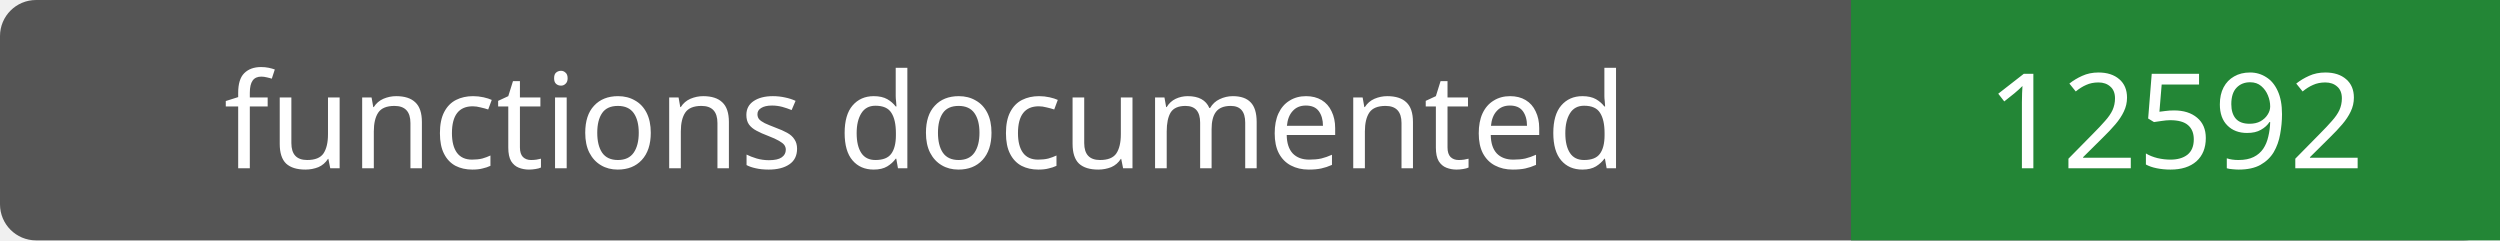
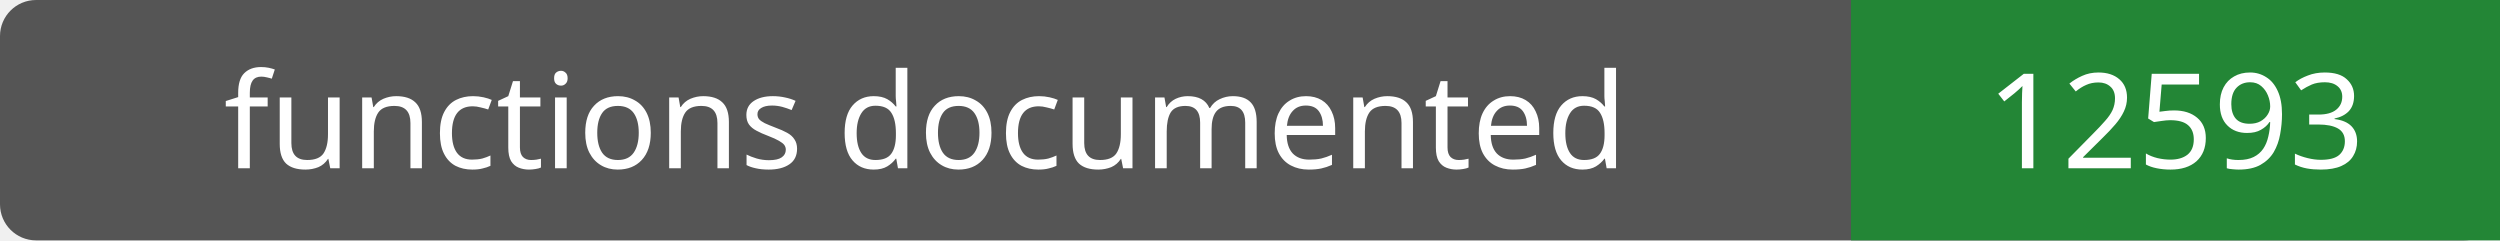
- <svg xmlns="http://www.w3.org/2000/svg" width="208" height="20" role="img" aria-label="functions documented: 12592">
+ <svg xmlns="http://www.w3.org/2000/svg" width="208" height="20" role="img" aria-label="functions documented: 12593">
  <rect width="208" height="20" rx="3" fill="#555" />
  <path fill="#238636" d="M154 0h54v20H154z" />
  <g fill="#fff" text-anchor="middle" font-family="Verdana,sans-serif" font-size="11">
    <text x="77.0" y="14">functions documented</text>
-     <text x="181.0" y="14">12592</text>
+     <text x="181.0" y="14">12593</text>
  </g>
</svg>
